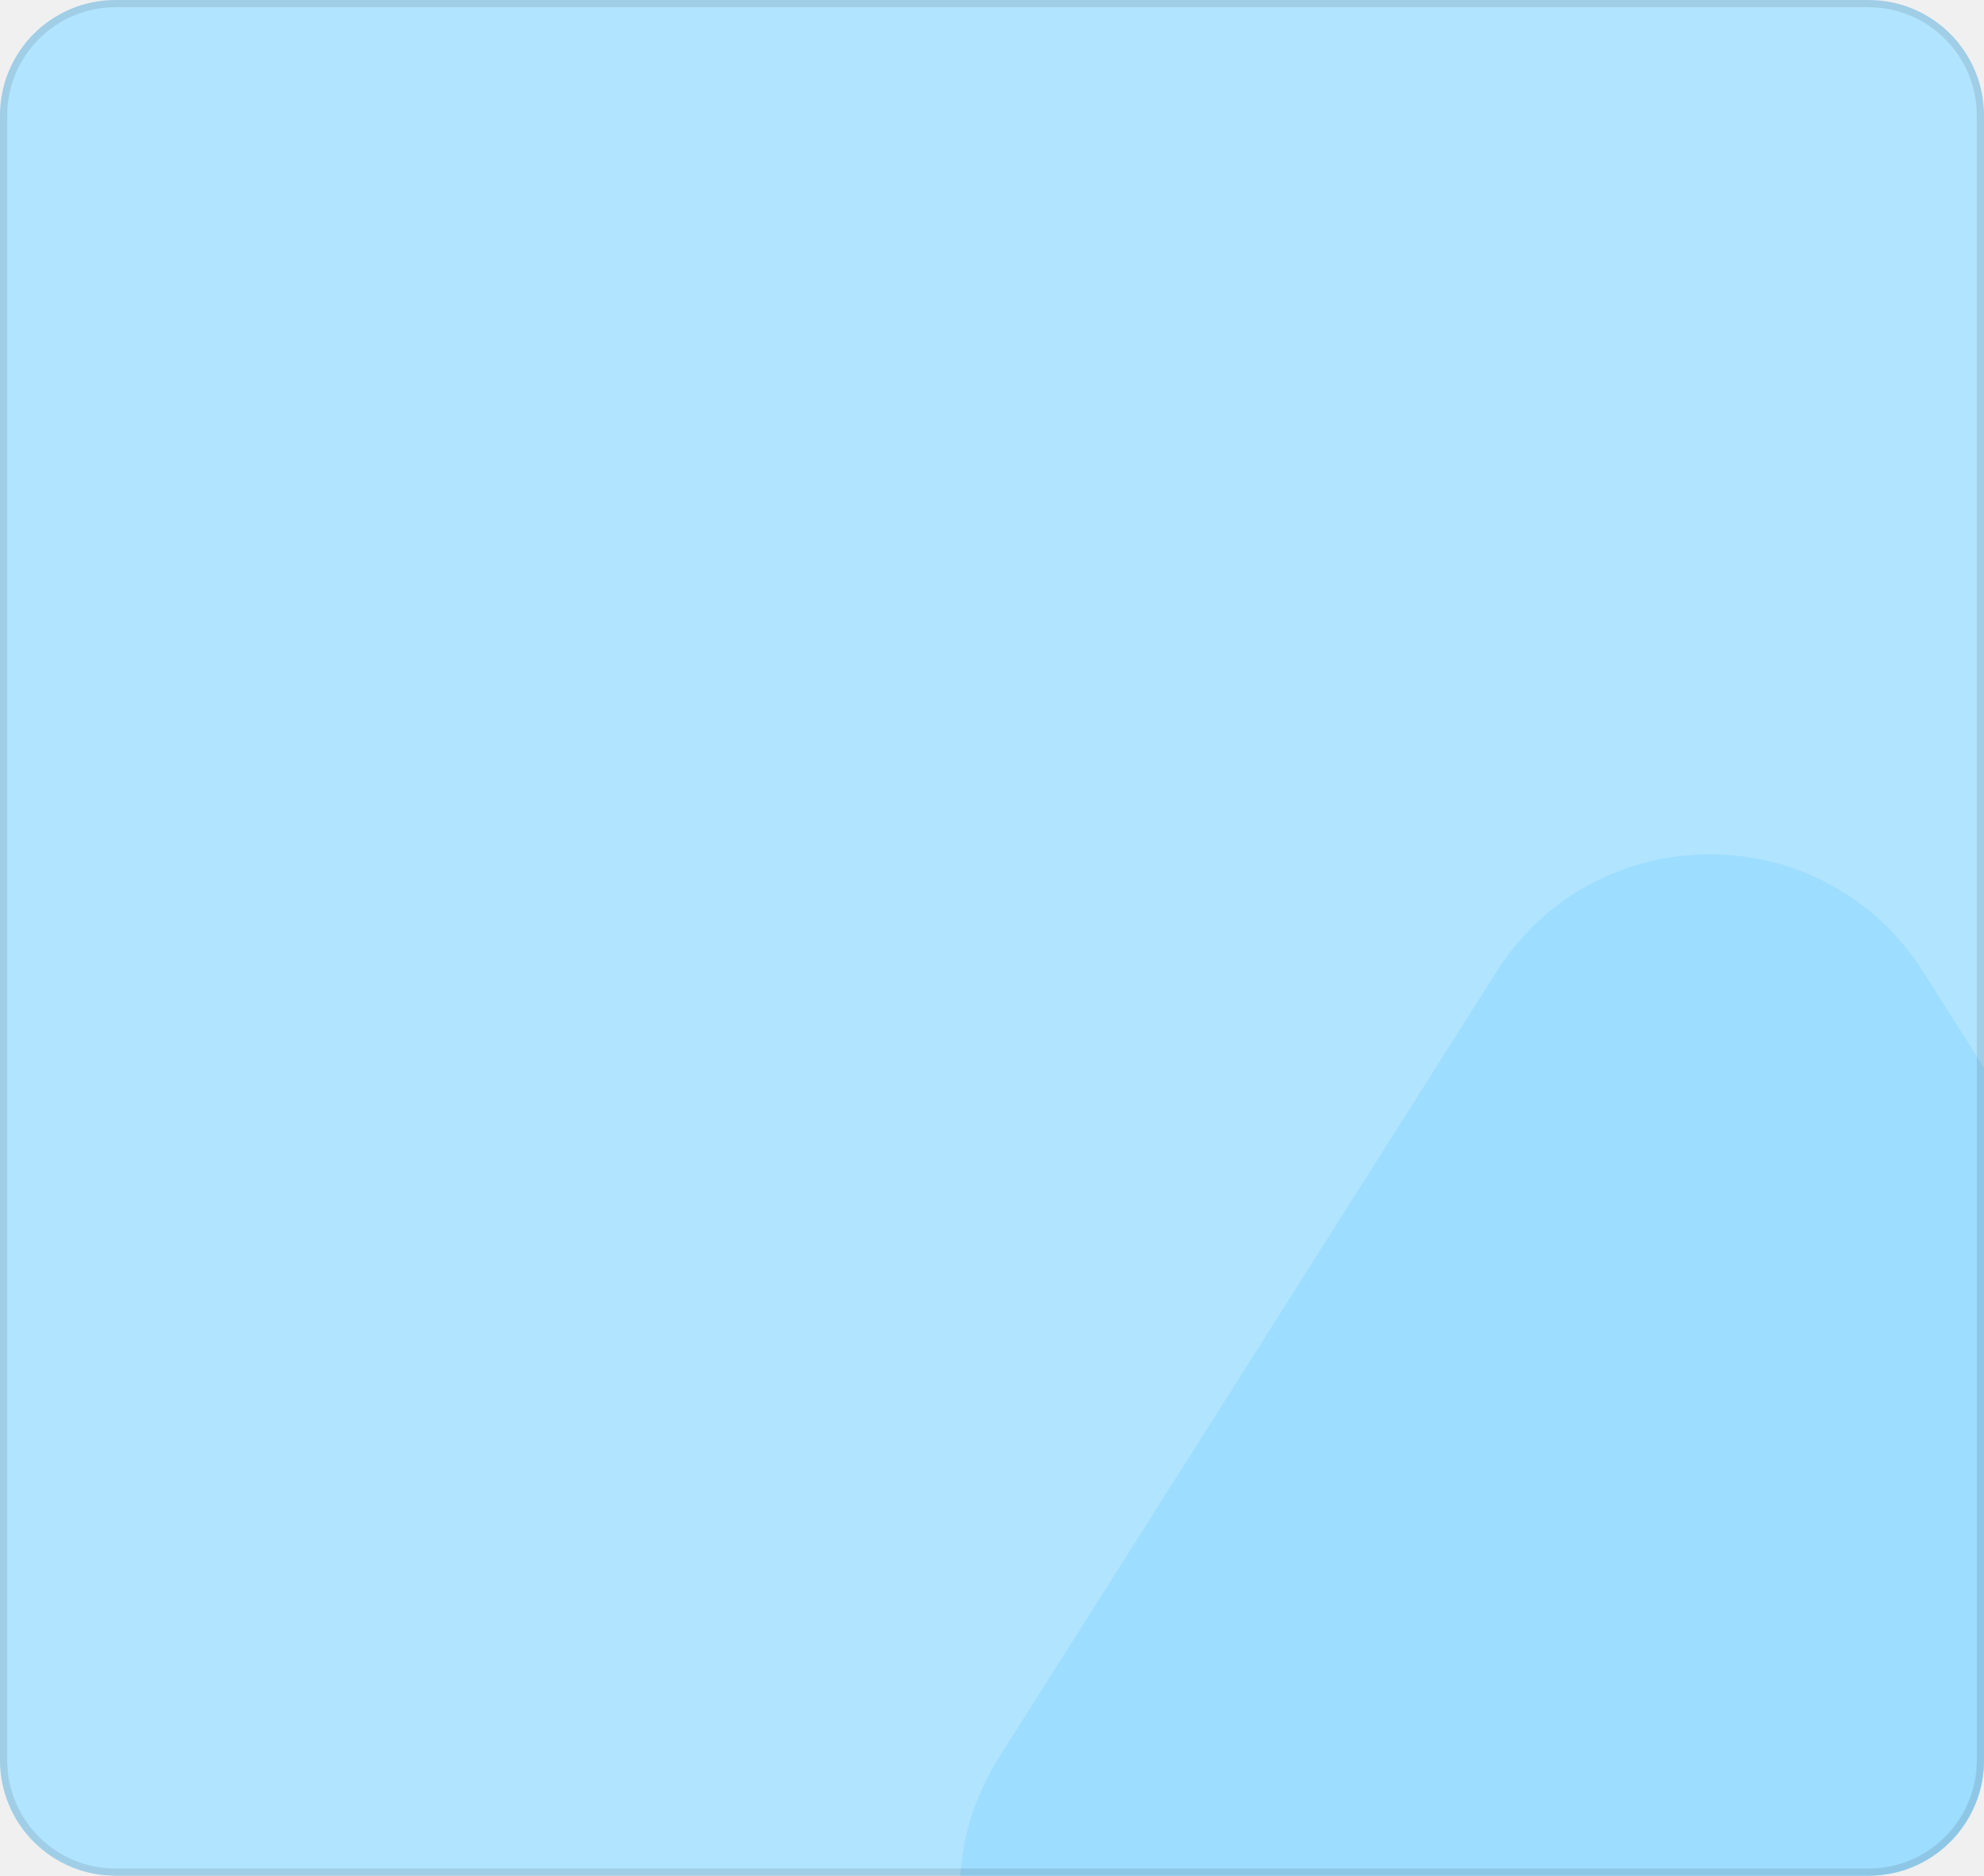
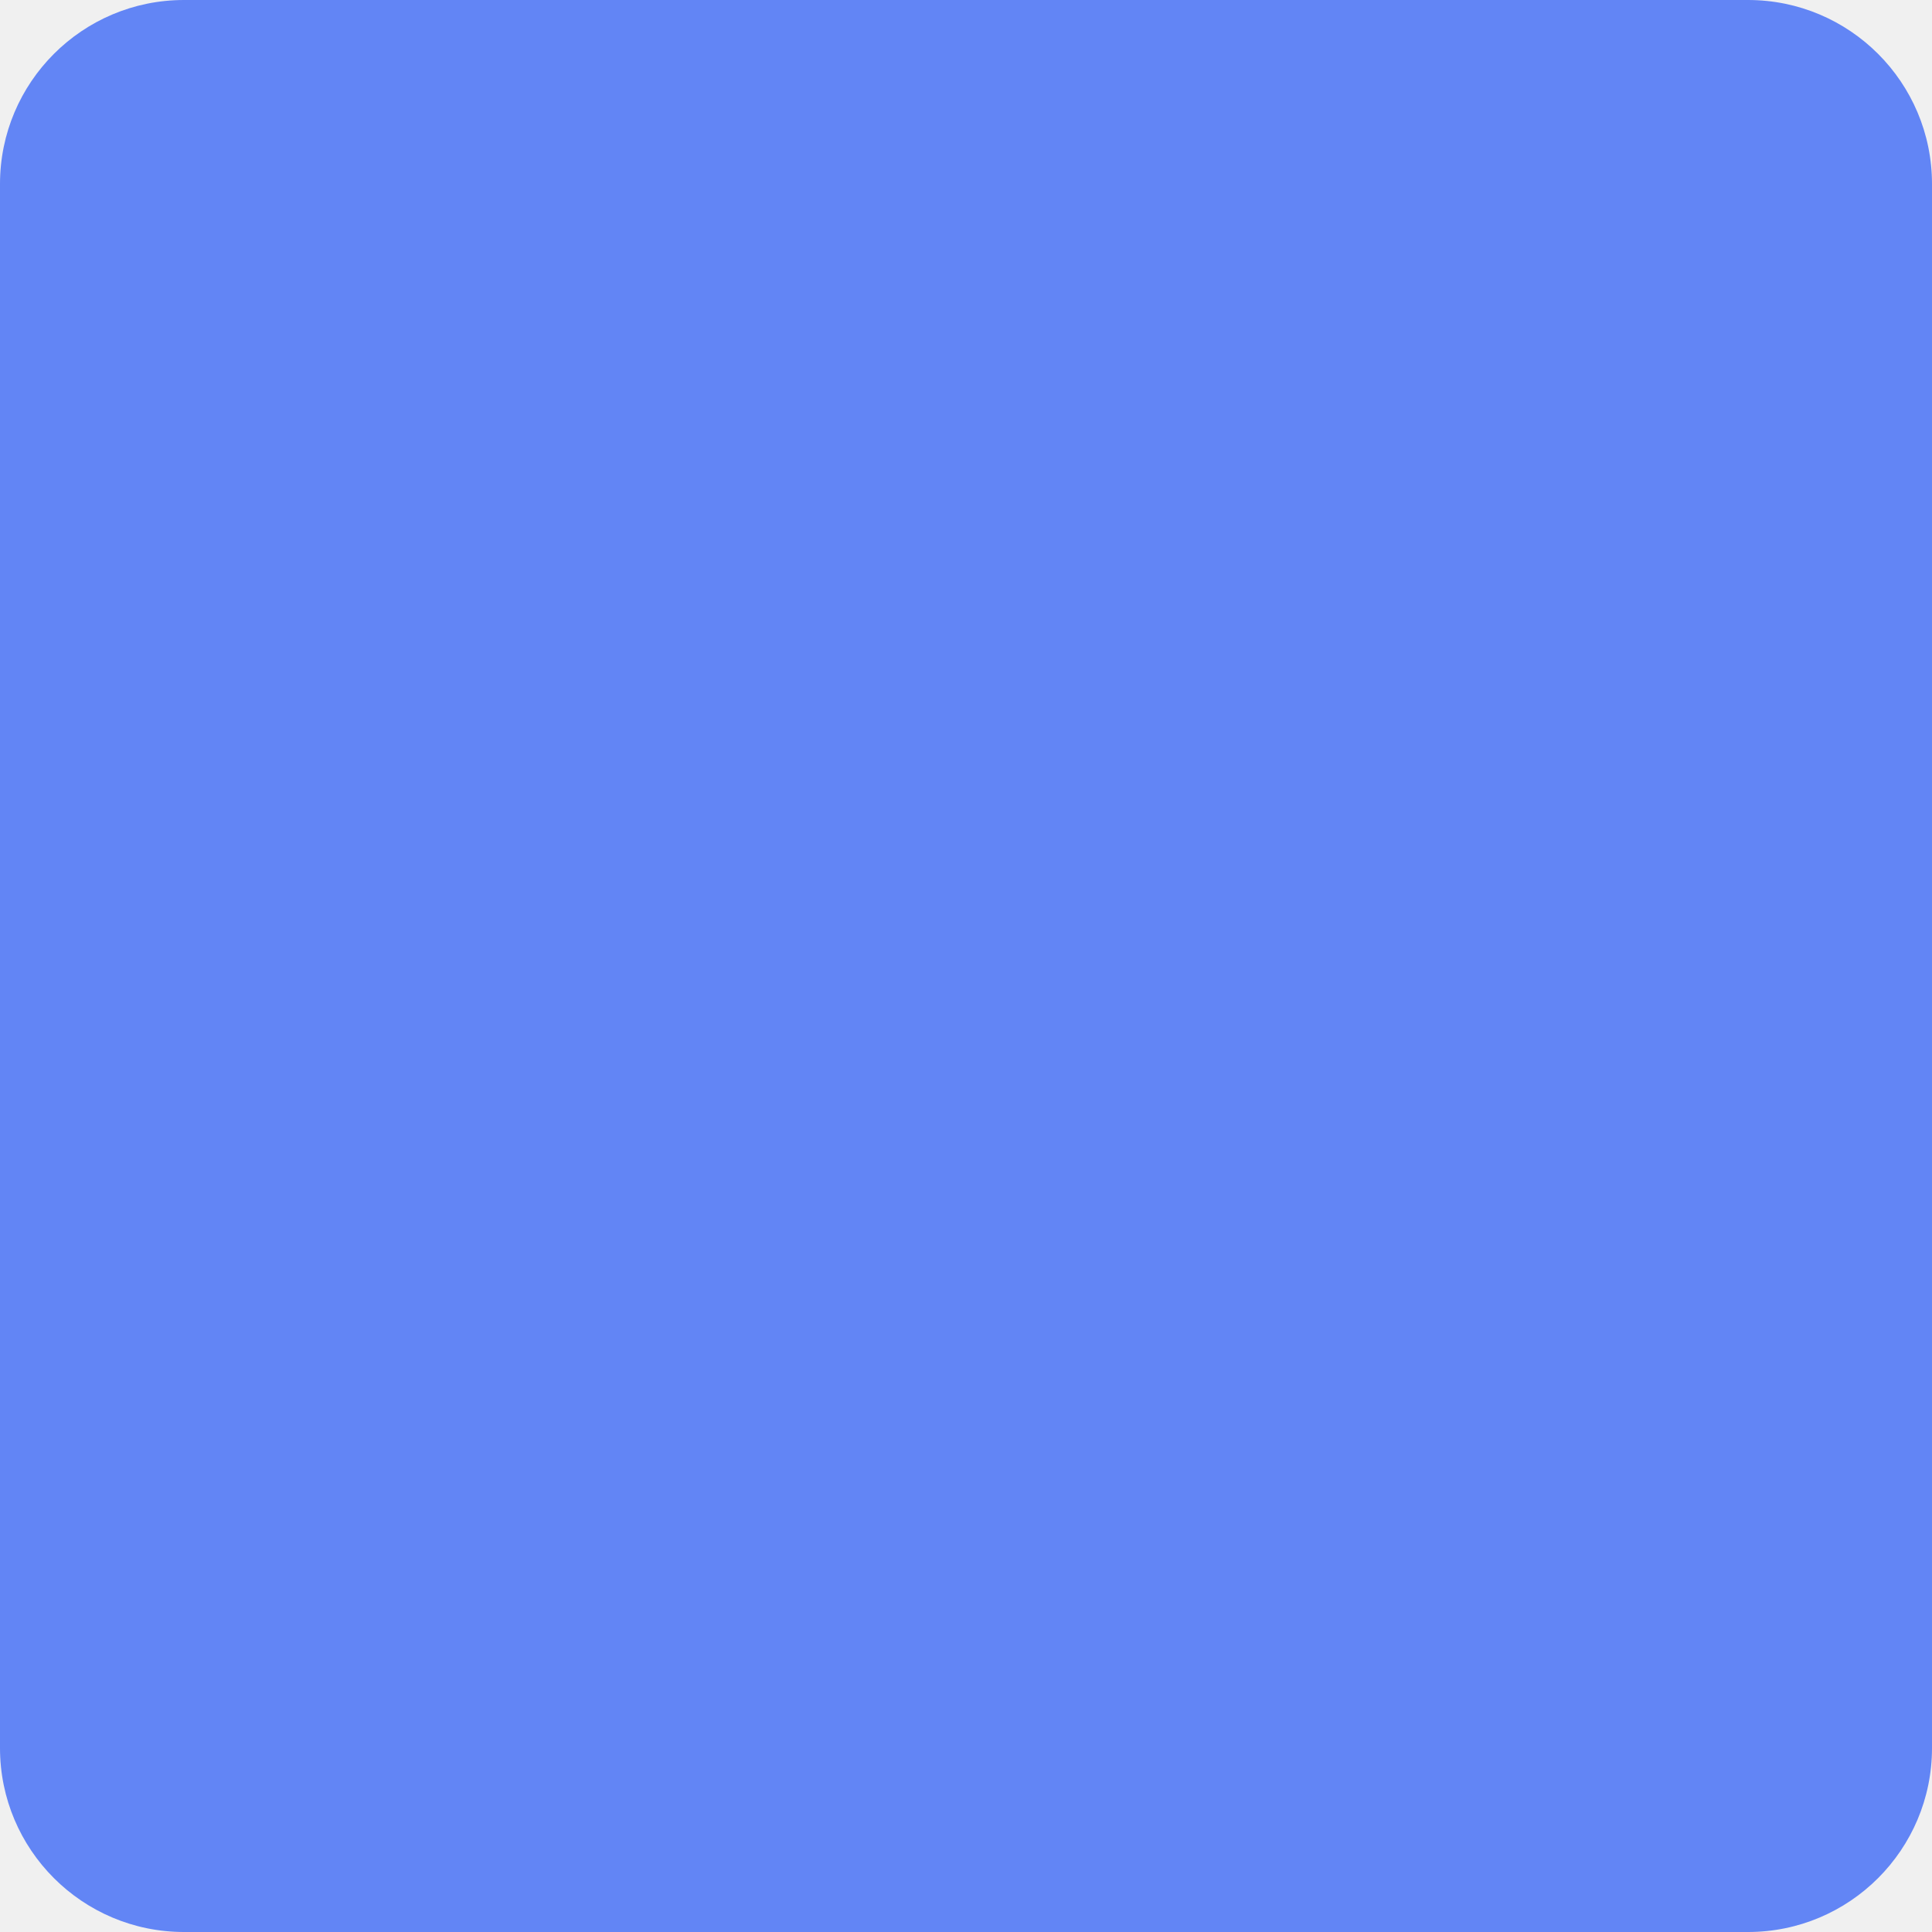
- <svg xmlns="http://www.w3.org/2000/svg" width="275" height="260" viewBox="0 0 275 260" fill="none">
-   <g clip-path="url(#clip0_1_172)">
-     <rect width="275" height="260" rx="16" fill="#B1E4FF" />
-     <path d="M207.43 134.698C221.171 112.997 252.829 112.997 266.57 134.698L335.482 243.526C350.239 266.829 333.495 297.25 305.912 297.25H168.088C140.505 297.25 123.761 266.829 138.518 243.526L207.43 134.698Z" fill="#9DDDFF" />
-   </g>
-   <rect x="0.5" y="0.5" width="274" height="259" rx="15.5" stroke="black" stroke-opacity="0.1" />
-   <defs>
-     <clipPath id="clip0_1_172">
-       <rect width="275" height="260" rx="16" fill="white" />
-     </clipPath>
-   </defs>
+ <svg xmlns="http://www.w3.org/2000/svg" width="168" height="168" viewBox="0 0 168 168" fill="none">
+   <rect width="168" height="168" rx="16" fill="#6285F5" />
</svg>
